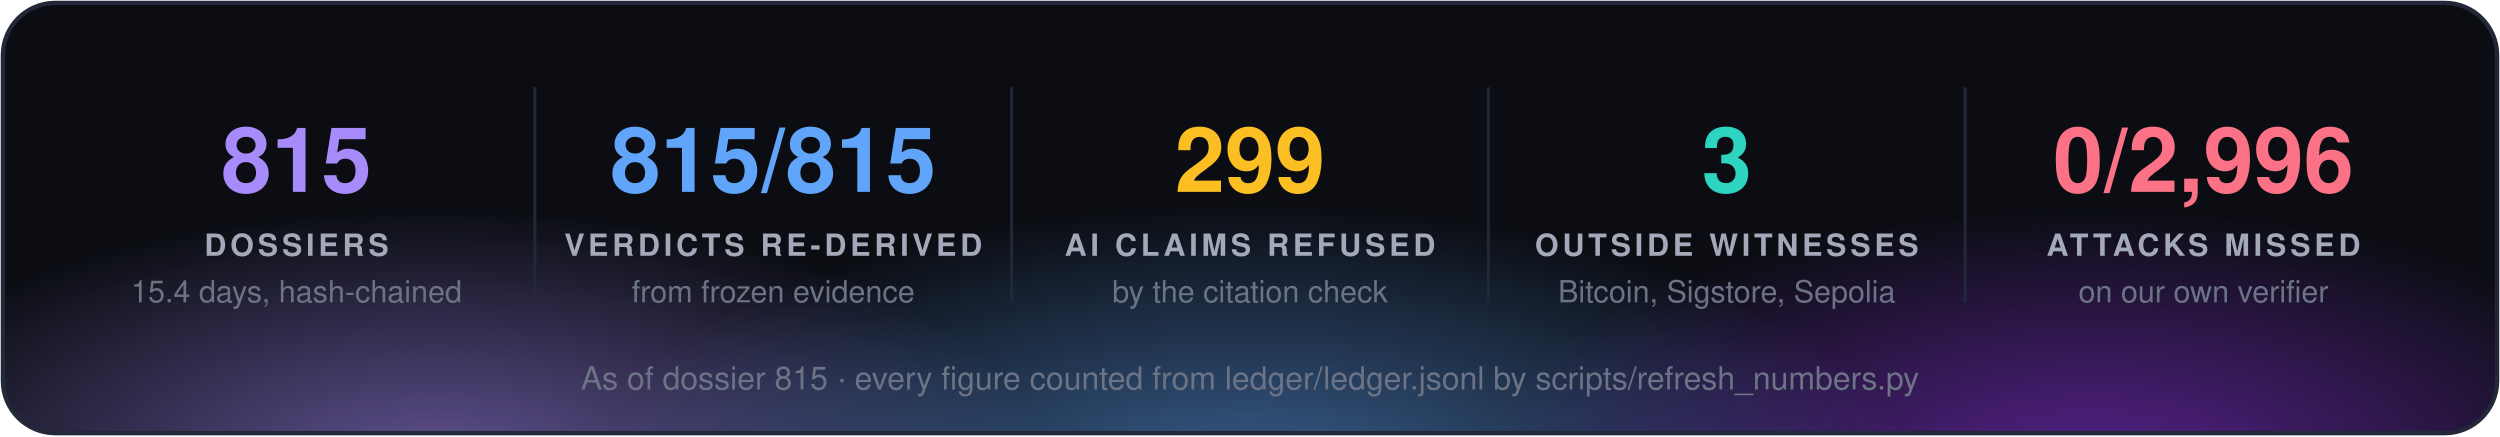
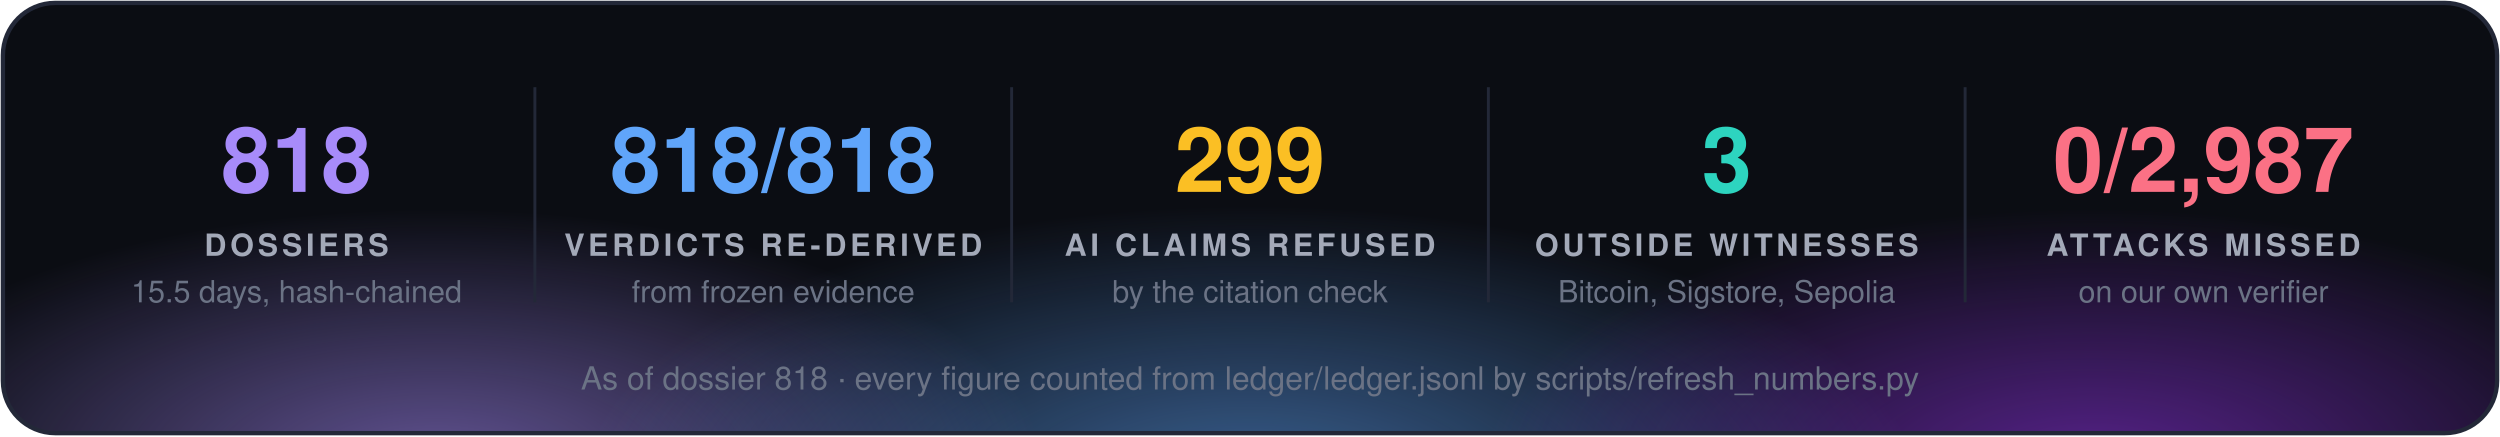
<svg xmlns="http://www.w3.org/2000/svg" width="860" height="150" viewBox="0 0 860 150" font-family="'Segoe UI', 'Helvetica Neue', Helvetica, Arial, sans-serif">
  <defs>
    <radialGradient id="g0" cx="50%" cy="50%" r="50%">
      <stop offset="0" stop-color="#a78bfa" stop-opacity="0.55" />
      <stop offset="1" stop-color="#a78bfa" stop-opacity="0" />
    </radialGradient>
    <radialGradient id="g1" cx="50%" cy="50%" r="50%">
      <stop offset="0" stop-color="#60a5fa" stop-opacity="0.55" />
      <stop offset="1" stop-color="#60a5fa" stop-opacity="0" />
    </radialGradient>
    <radialGradient id="g2" cx="50%" cy="50%" r="50%">
      <stop offset="0" stop-color="#9333ea" stop-opacity="0.55" />
      <stop offset="1" stop-color="#9333ea" stop-opacity="0" />
    </radialGradient>
    <clipPath id="panel">
      <rect x="1" y="1" width="858" height="148" rx="18" />
    </clipPath>
  </defs>
  <rect x="1" y="1" width="858" height="148" rx="18" fill="#0b0d13" />
  <g clip-path="url(#panel)">
    <ellipse cx="150" cy="160" rx="210" ry="88" fill="url(#g0)" />
    <ellipse cx="430" cy="168" rx="230" ry="97" fill="url(#g1)" />
    <ellipse cx="720" cy="160" rx="210" ry="88" fill="url(#g2)" />
  </g>
  <rect x="1" y="1" width="858" height="148" rx="18" fill="none" stroke="#232838" stroke-width="1.5" />
-   <text x="102.0" y="66" fill="#a78bfa" font-size="31" font-weight="700" text-anchor="middle">815</text>
+   <text x="102.0" y="66" fill="#a78bfa" font-size="31" font-weight="700" text-anchor="middle">818</text>
  <text x="102.0" y="88" fill="#a3a9b8" font-size="10.5" font-weight="700" letter-spacing="1.3" text-anchor="middle">DOSSIERS</text>
-   <text x="102.0" y="104" fill="#6b7385" font-size="10.5" text-anchor="middle">15.4 days, hash-chained</text>
+   <text x="102.0" y="104" fill="#6b7385" font-size="10.5" text-anchor="middle">15.5 days, hash-chained</text>
  <line x1="184.0" y1="30" x2="184.0" y2="104" stroke="#232838" />
-   <text x="266.0" y="66" fill="#60a5fa" font-size="31" font-weight="700" text-anchor="middle">815/815</text>
+   <text x="266.0" y="66" fill="#60a5fa" font-size="31" font-weight="700" text-anchor="middle">818/818</text>
  <text x="266.0" y="88" fill="#a3a9b8" font-size="10.5" font-weight="700" letter-spacing="1.3" text-anchor="middle">VERDICTS RE-DERIVED</text>
  <text x="266.0" y="104" fill="#6b7385" font-size="10.5" text-anchor="middle">from frozen evidence</text>
  <line x1="348.0" y1="30" x2="348.0" y2="104" stroke="#232838" />
  <text x="430.0" y="66" fill="#fbbf24" font-size="31" font-weight="700" text-anchor="middle">299</text>
  <text x="430.0" y="88" fill="#a3a9b8" font-size="10.5" font-weight="700" letter-spacing="1.3" text-anchor="middle">AI CLAIMS REFUSED</text>
  <text x="430.0" y="104" fill="#6b7385" font-size="10.5" text-anchor="middle">by the citation check</text>
  <line x1="512.0" y1="30" x2="512.0" y2="104" stroke="#232838" />
  <text x="594.0" y="66" fill="#2dd4bf" font-size="31" font-weight="700" text-anchor="middle">3</text>
  <text x="594.0" y="88" fill="#a3a9b8" font-size="10.5" font-weight="700" letter-spacing="1.3" text-anchor="middle">OUTSIDE WITNESSES</text>
  <text x="594.0" y="104" fill="#6b7385" font-size="10.5" text-anchor="middle">Bitcoin, Sigstore, Sepolia</text>
  <line x1="676.0" y1="30" x2="676.0" y2="104" stroke="#232838" />
-   <text x="758.0" y="66" fill="#fb7185" font-size="31" font-weight="700" text-anchor="middle">0/2,996</text>
+   <text x="758.0" y="66" fill="#fb7185" font-size="31" font-weight="700" text-anchor="middle">0/2,987</text>
  <text x="758.0" y="88" fill="#a3a9b8" font-size="10.5" font-weight="700" letter-spacing="1.3" text-anchor="middle">ATTACKS MISSED</text>
  <text x="758.0" y="104" fill="#6b7385" font-size="10.5" text-anchor="middle">on our own verifier</text>
-   <text x="430.0" y="134" fill="#6b7385" font-size="11" text-anchor="middle">As of dossier 815 · every figure counted from ledger/ledger.jsonl by scripts/refresh_numbers.py</text>
+   <text x="430.0" y="134" fill="#6b7385" font-size="11" text-anchor="middle">As of dossier 818 · every figure counted from ledger/ledger.jsonl by scripts/refresh_numbers.py</text>
</svg>
